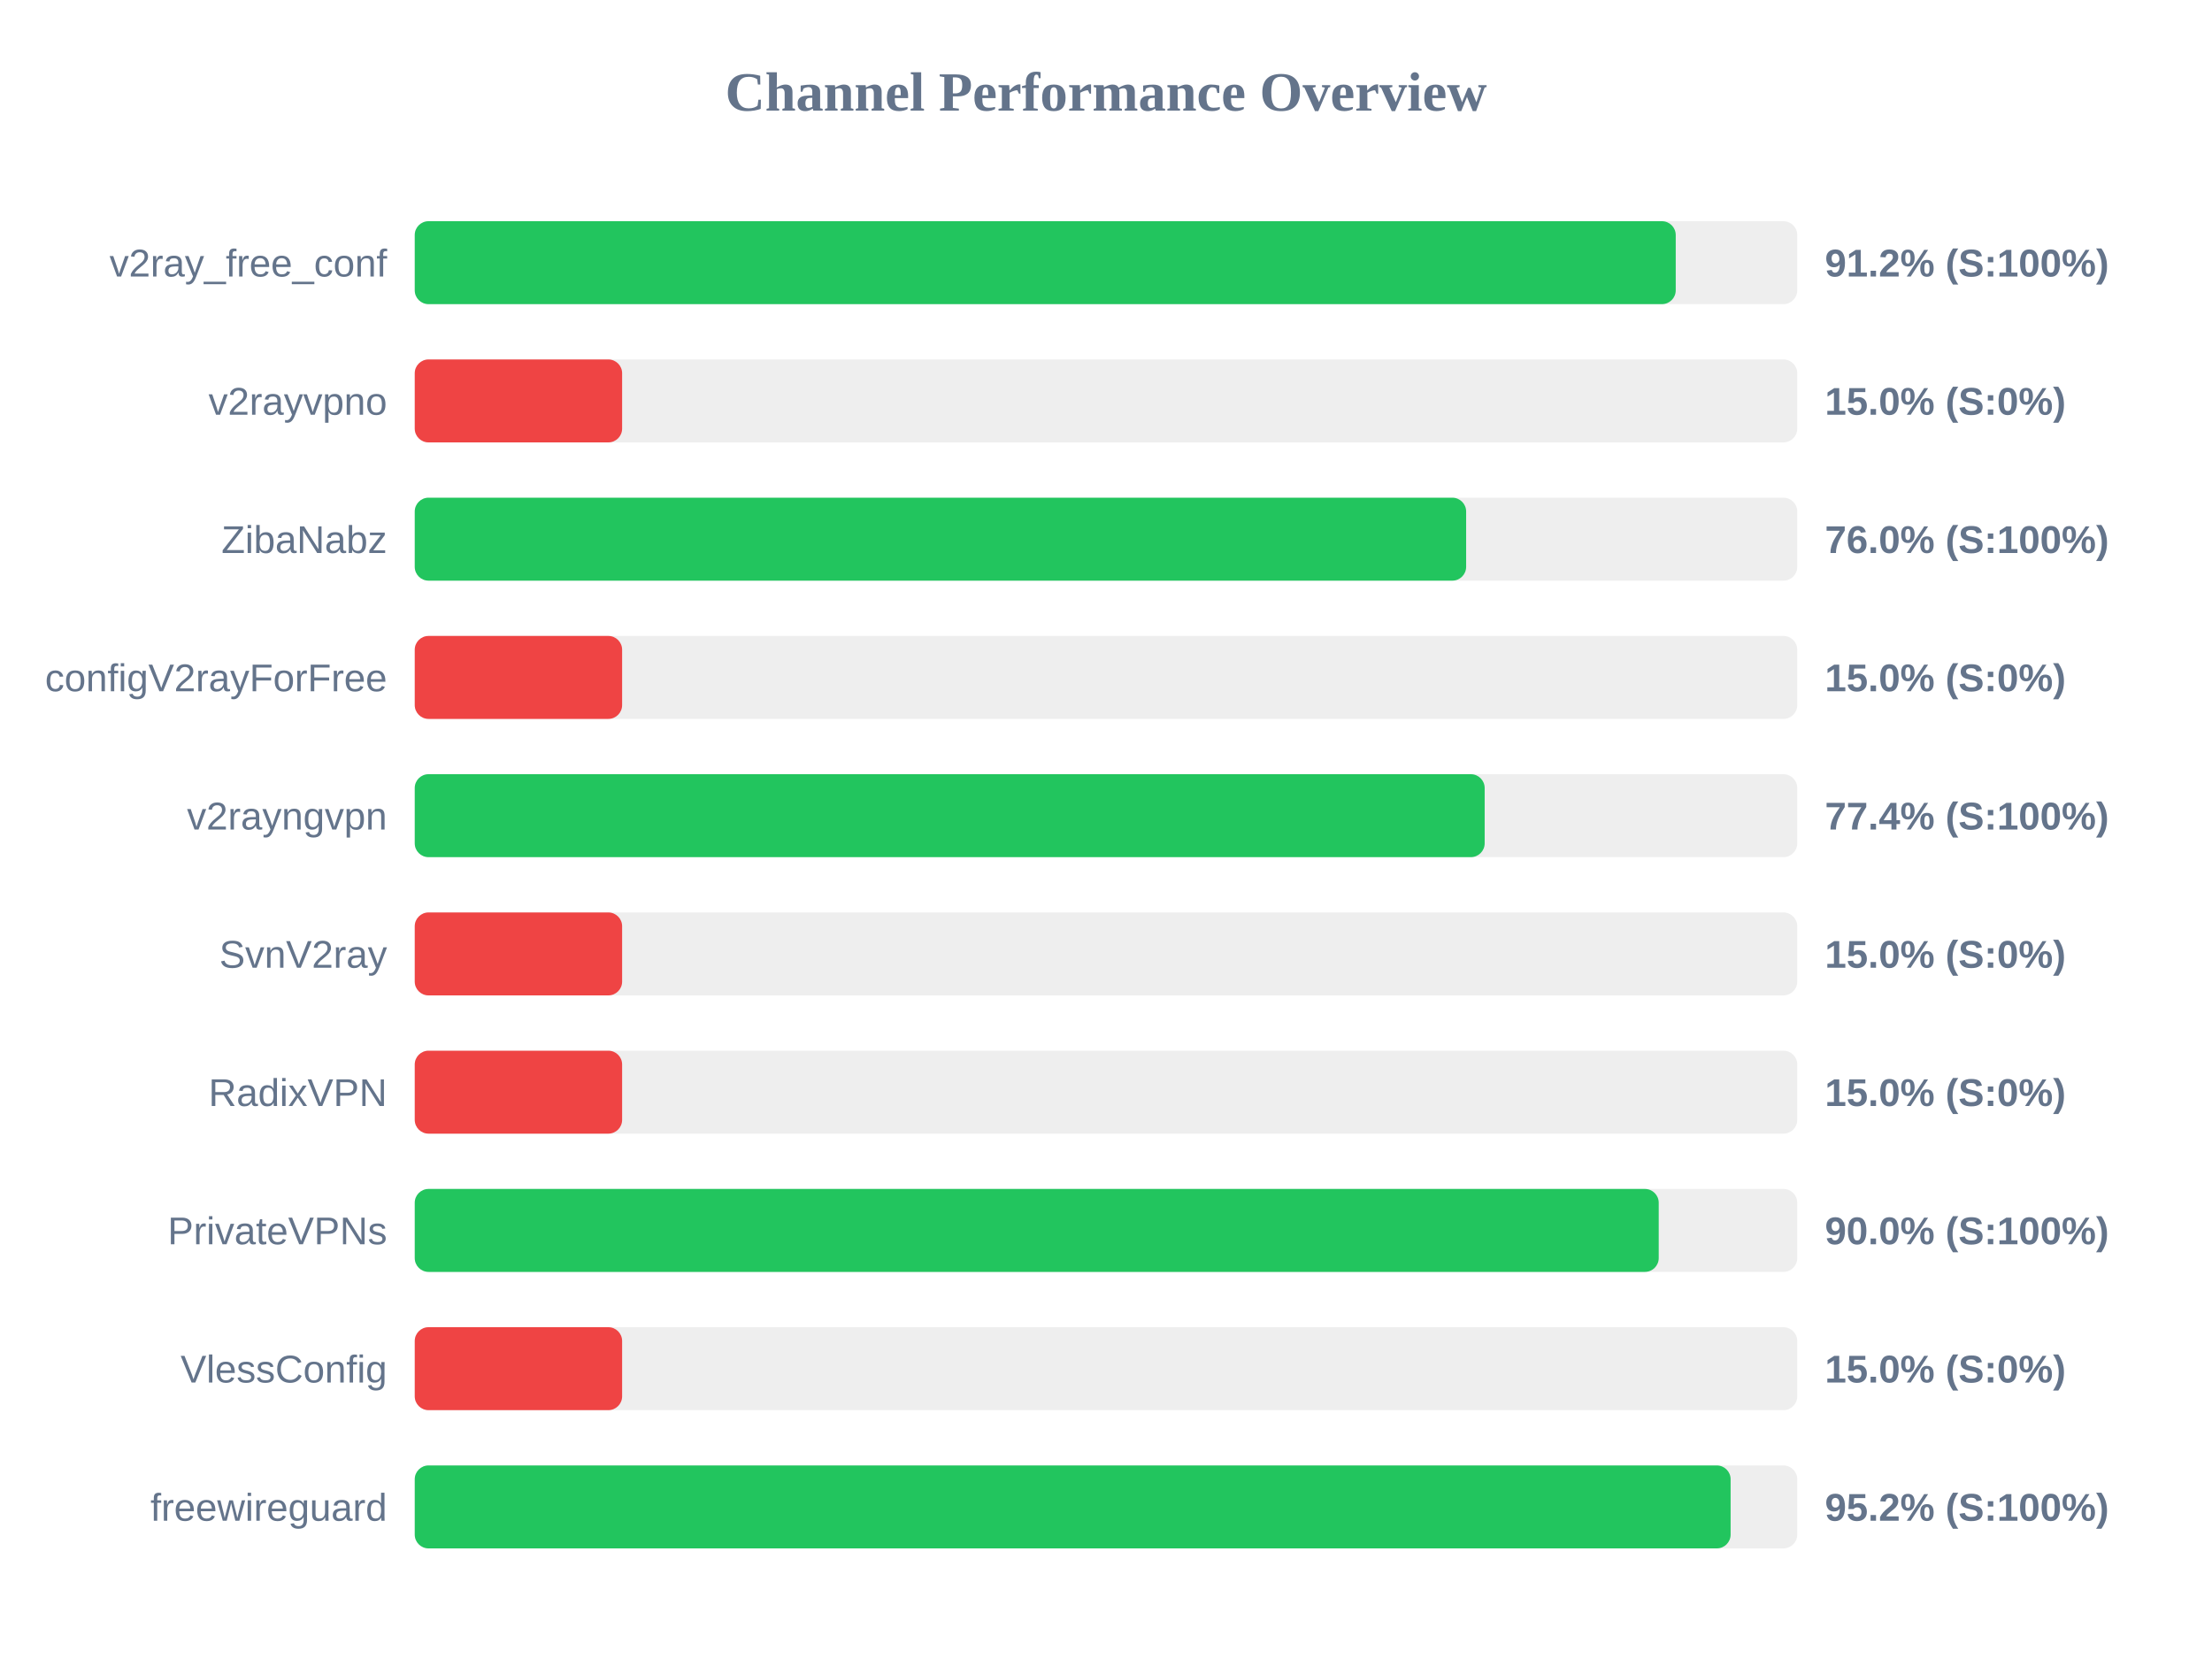
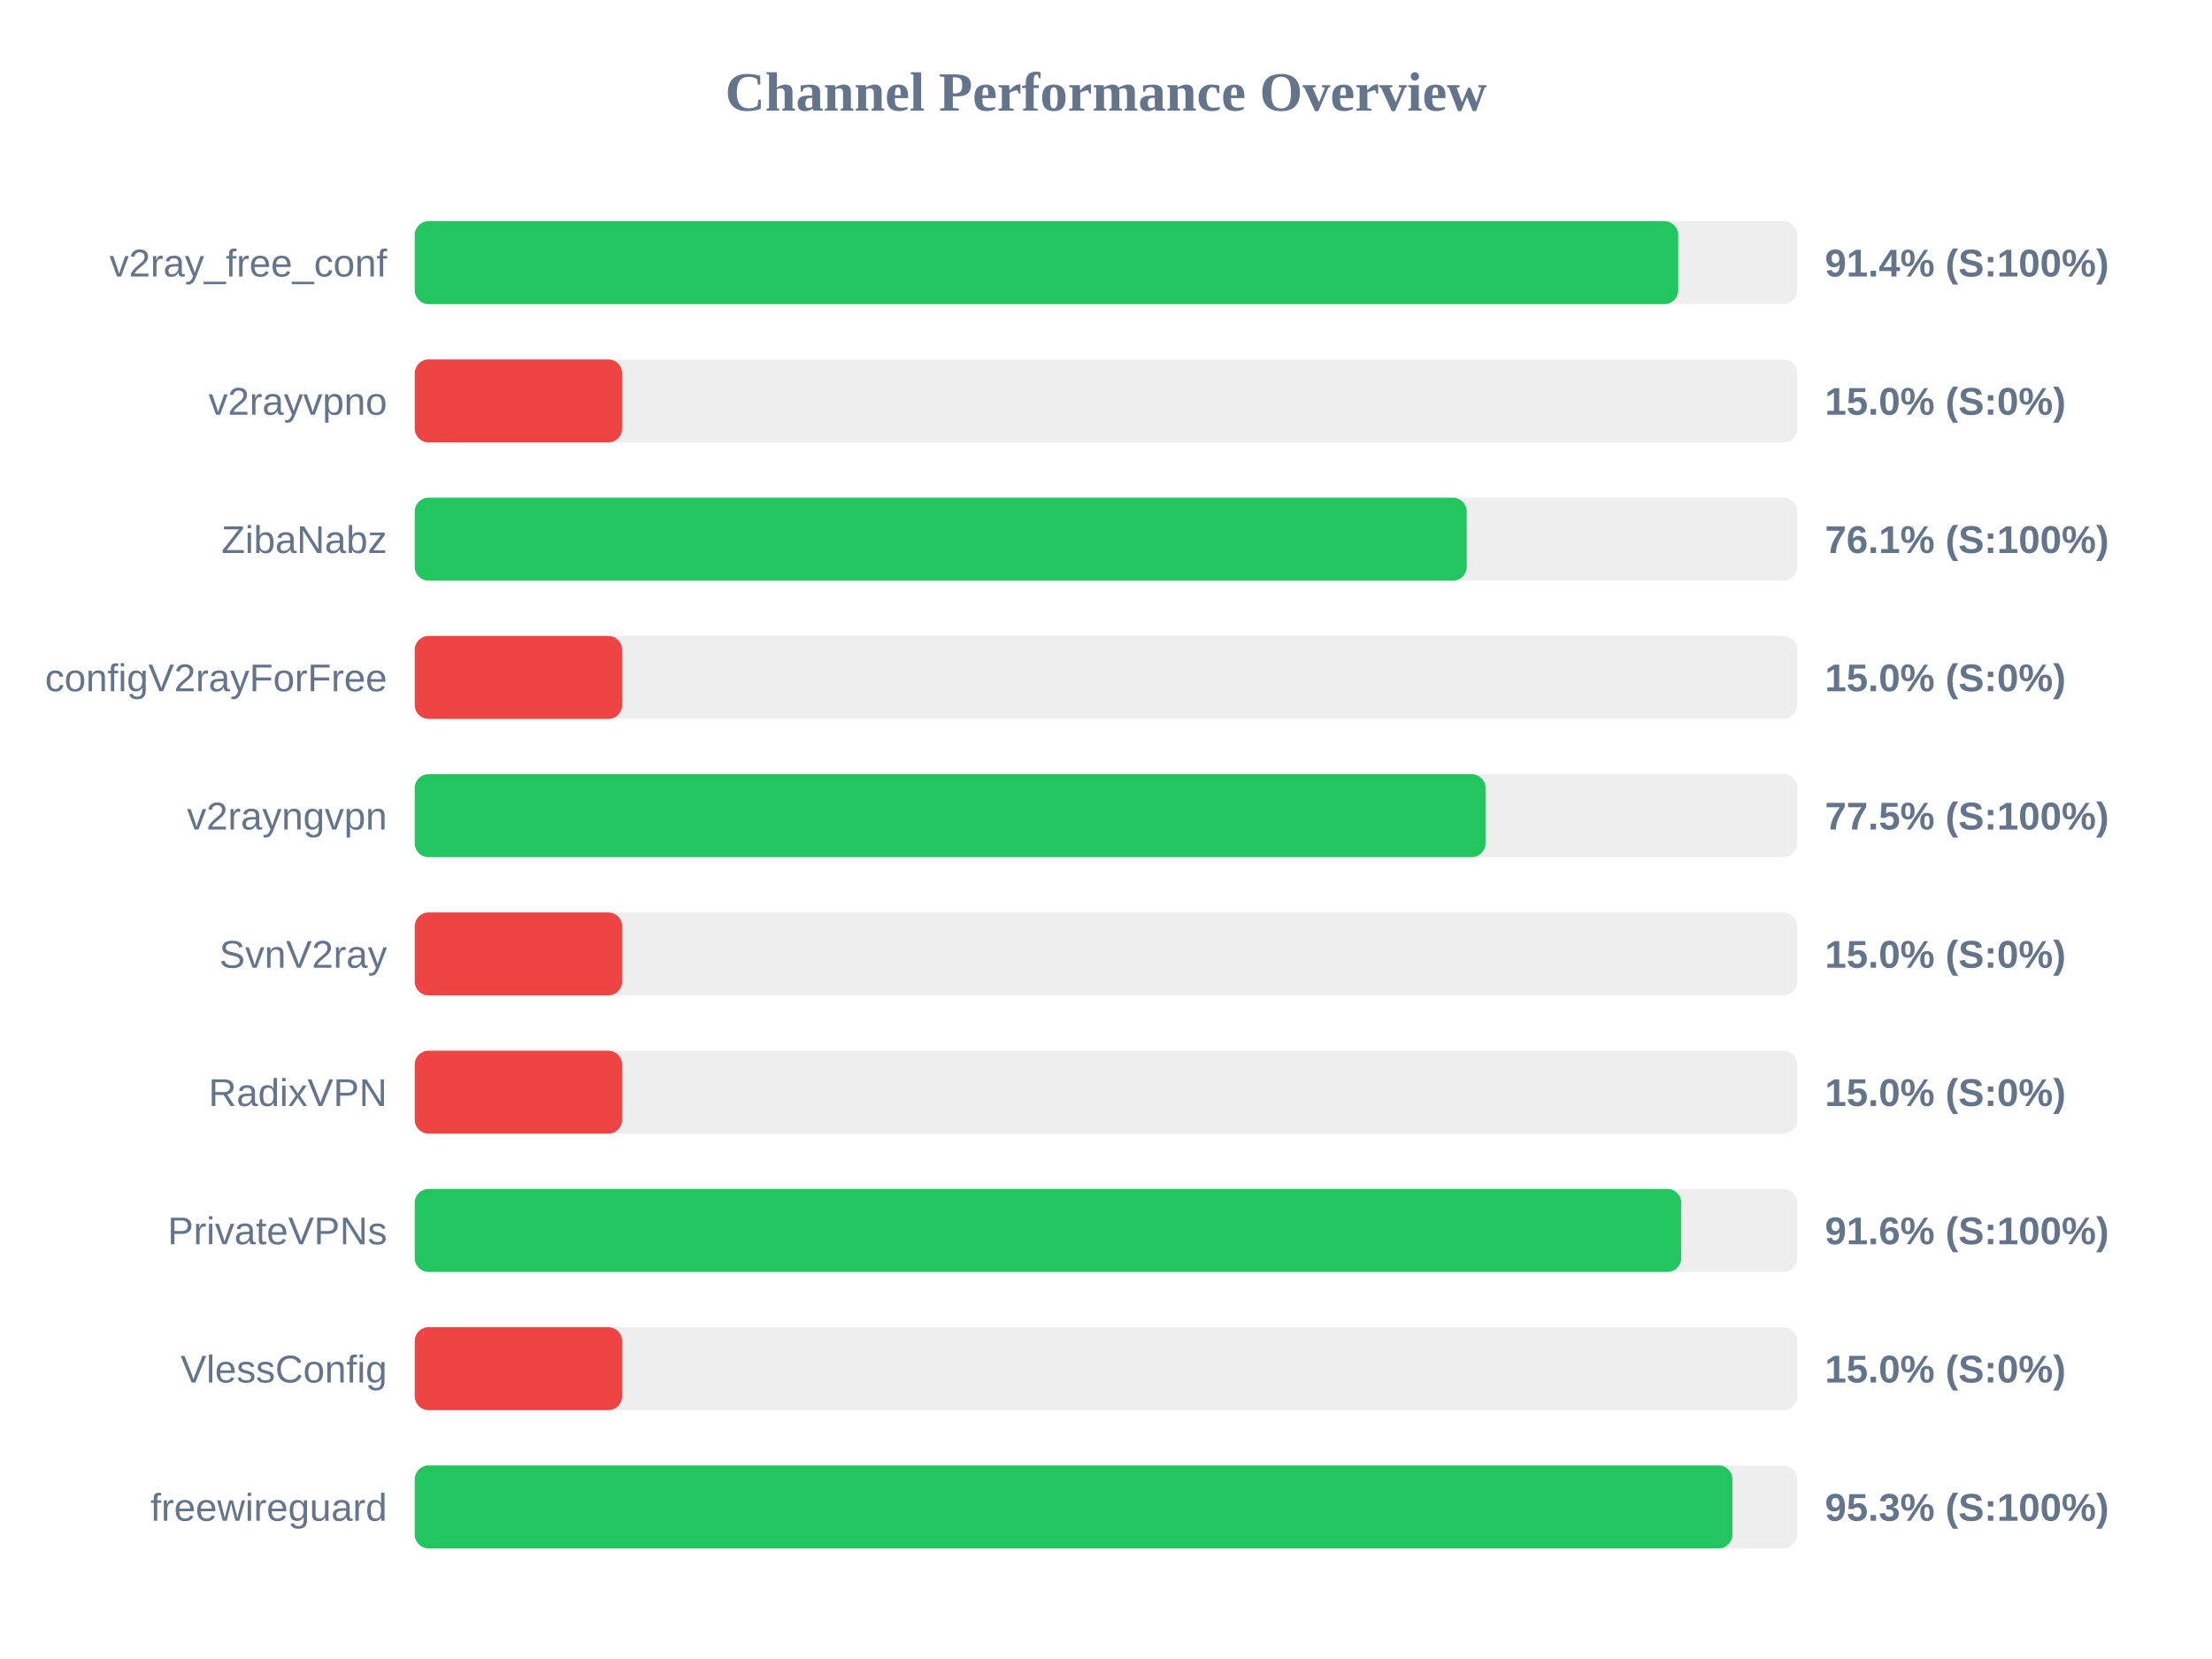
<svg xmlns="http://www.w3.org/2000/svg" width="800" height="600" version="1.1">
  <style>
        .row { font: 14px Arial; fill: #64748b; }
        .score { font: bold 14px Arial; fill: #64748b; }
    </style>
  <text x="400" y="40" text-anchor="middle" font-size="20px" font-weight="bold" fill="#64748b">Channel Performance Overview</text>
  <rect x="150" y="80" width="500" height="30" fill="#eee" rx="5" />
-   <rect x="150" y="80" width="456.05" height="30" fill="#22c55e" rx="5" />
+   <rect x="150" y="80" width="456.95" height="30" fill="#22c55e" rx="5" />
  <text x="140" y="100" text-anchor="end" class="row">v2ray_free_conf</text>
-   <text x="660" y="100" text-anchor="start" class="score">91.2% (S:100%)</text>
+   <text x="660" y="100" text-anchor="start" class="score">91.4% (S:100%)</text>
  <rect x="150" y="130" width="500" height="30" fill="#eee" rx="5" />
  <rect x="150" y="130" width="75.0" height="30" fill="#ef4444" rx="5" />
  <text x="140" y="150" text-anchor="end" class="row">v2rayvpno</text>
  <text x="660" y="150" text-anchor="start" class="score">15.0% (S:0%)</text>
  <rect x="150" y="180" width="500" height="30" fill="#eee" rx="5" />
-   <rect x="150" y="180" width="380.25" height="30" fill="#22c55e" rx="5" />
+   <rect x="150" y="180" width="380.45" height="30" fill="#22c55e" rx="5" />
  <text x="140" y="200" text-anchor="end" class="row">ZibaNabz</text>
-   <text x="660" y="200" text-anchor="start" class="score">76.0% (S:100%)</text>
+   <text x="660" y="200" text-anchor="start" class="score">76.1% (S:100%)</text>
  <rect x="150" y="230" width="500" height="30" fill="#eee" rx="5" />
  <rect x="150" y="230" width="75.0" height="30" fill="#ef4444" rx="5" />
  <text x="140" y="250" text-anchor="end" class="row">configV2rayForFree</text>
  <text x="660" y="250" text-anchor="start" class="score">15.0% (S:0%)</text>
  <rect x="150" y="280" width="500" height="30" fill="#eee" rx="5" />
-   <rect x="150" y="280" width="386.95" height="30" fill="#22c55e" rx="5" />
+   <rect x="150" y="280" width="387.25" height="30" fill="#22c55e" rx="5" />
  <text x="140" y="300" text-anchor="end" class="row">v2rayngvpn</text>
-   <text x="660" y="300" text-anchor="start" class="score">77.4% (S:100%)</text>
+   <text x="660" y="300" text-anchor="start" class="score">77.5% (S:100%)</text>
  <rect x="150" y="330" width="500" height="30" fill="#eee" rx="5" />
  <rect x="150" y="330" width="75.0" height="30" fill="#ef4444" rx="5" />
  <text x="140" y="350" text-anchor="end" class="row">SvnV2ray</text>
  <text x="660" y="350" text-anchor="start" class="score">15.0% (S:0%)</text>
  <rect x="150" y="380" width="500" height="30" fill="#eee" rx="5" />
  <rect x="150" y="380" width="75.0" height="30" fill="#ef4444" rx="5" />
  <text x="140" y="400" text-anchor="end" class="row">RadixVPN</text>
  <text x="660" y="400" text-anchor="start" class="score">15.0% (S:0%)</text>
  <rect x="150" y="430" width="500" height="30" fill="#eee" rx="5" />
-   <rect x="150" y="430" width="449.9" height="30" fill="#22c55e" rx="5" />
+   <rect x="150" y="430" width="458.05" height="30" fill="#22c55e" rx="5" />
  <text x="140" y="450" text-anchor="end" class="row">PrivateVPNs</text>
-   <text x="660" y="450" text-anchor="start" class="score">90.0% (S:100%)</text>
+   <text x="660" y="450" text-anchor="start" class="score">91.6% (S:100%)</text>
  <rect x="150" y="480" width="500" height="30" fill="#eee" rx="5" />
  <rect x="150" y="480" width="75.0" height="30" fill="#ef4444" rx="5" />
  <text x="140" y="500" text-anchor="end" class="row">VlessConfig</text>
  <text x="660" y="500" text-anchor="start" class="score">15.0% (S:0%)</text>
  <rect x="150" y="530" width="500" height="30" fill="#eee" rx="5" />
-   <rect x="150" y="530" width="475.9" height="30" fill="#22c55e" rx="5" />
+   <rect x="150" y="530" width="476.55" height="30" fill="#22c55e" rx="5" />
  <text x="140" y="550" text-anchor="end" class="row">freewireguard</text>
-   <text x="660" y="550" text-anchor="start" class="score">95.2% (S:100%)</text>
+   <text x="660" y="550" text-anchor="start" class="score">95.3% (S:100%)</text>
</svg>
